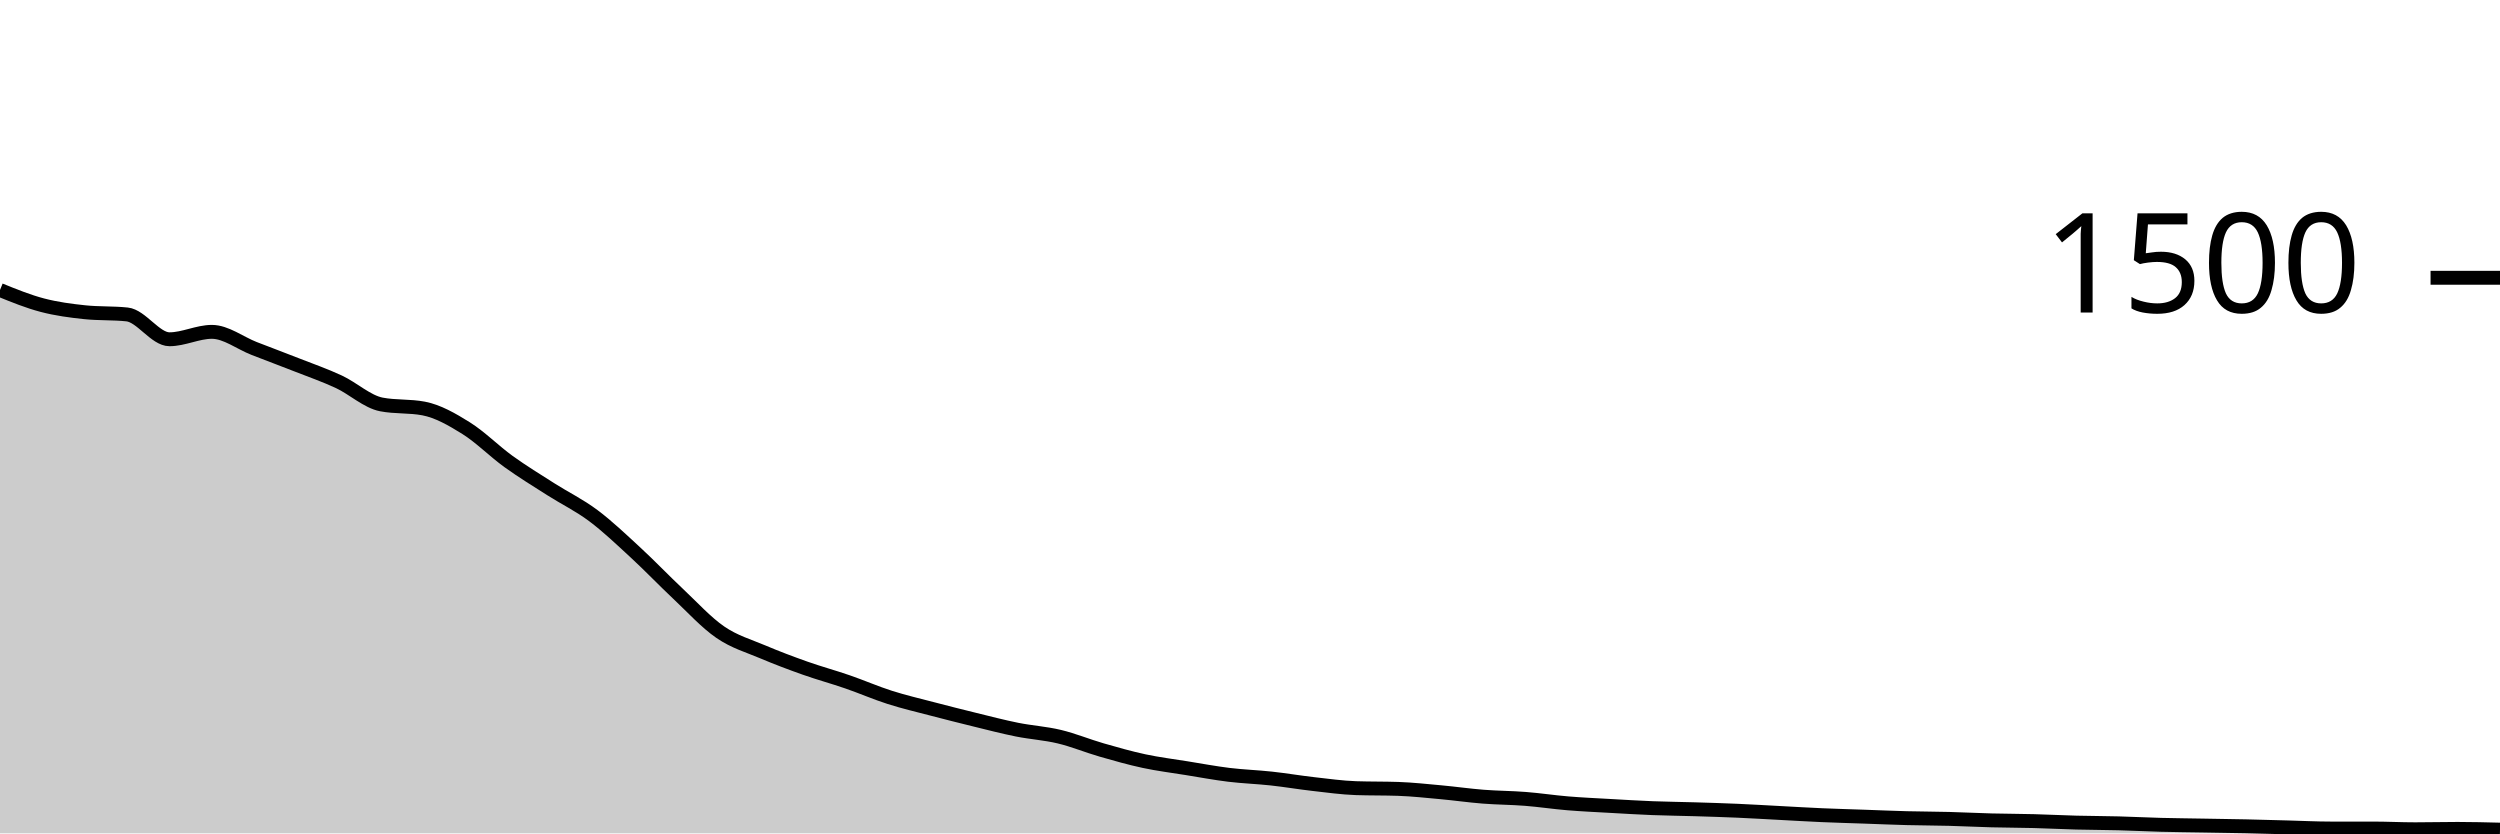
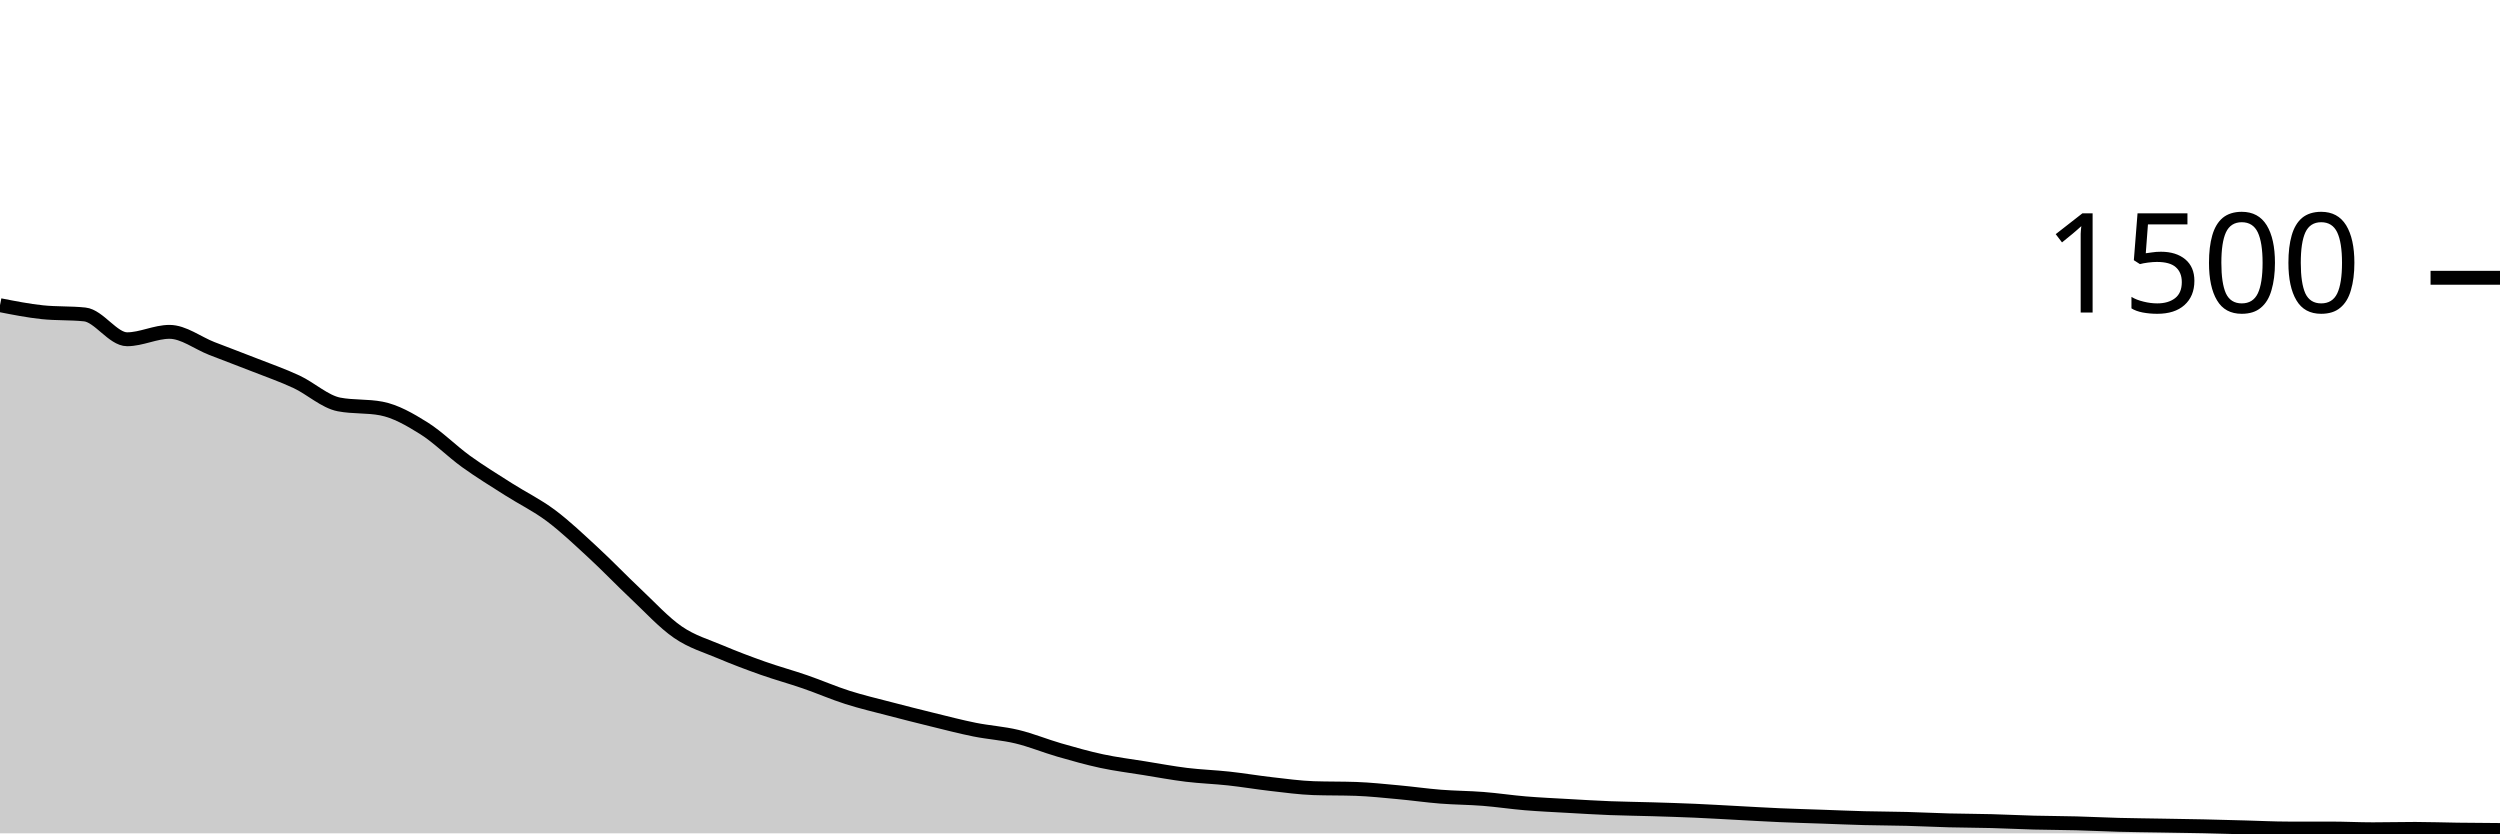
<svg xmlns="http://www.w3.org/2000/svg" viewBox="0 0 180 60">
  <g transform="translate(0,20)">
-     <path class="area" fill="rgba(0, 0, 0, 0.2)" d="M0,0.88C1.017,1.293,2.034,1.707,3.051,1.973C4.068,2.24,5.085,2.373,6.102,2.48C7.119,2.587,8.136,2.533,9.153,2.64C10.169,2.747,11.186,4.427,12.203,4.427C13.22,4.427,14.237,3.893,15.254,3.893C16.271,3.893,17.288,4.698,18.305,5.093C19.322,5.489,20.339,5.867,21.356,6.267C22.373,6.667,23.39,7.018,24.407,7.493C25.424,7.969,26.441,8.924,27.458,9.12C28.475,9.316,29.492,9.218,30.508,9.413C31.525,9.609,32.542,10.191,33.559,10.827C34.576,11.462,35.593,12.493,36.61,13.227C37.627,13.96,38.644,14.578,39.661,15.227C40.678,15.876,41.695,16.36,42.712,17.12C43.729,17.88,44.746,18.849,45.763,19.787C46.78,20.724,47.797,21.791,48.814,22.747C49.831,23.702,50.847,24.822,51.864,25.52C52.881,26.218,53.898,26.502,54.915,26.933C55.932,27.364,56.949,27.747,57.966,28.107C58.983,28.467,60,28.742,61.017,29.093C62.034,29.444,63.051,29.889,64.068,30.213C65.085,30.538,66.102,30.773,67.119,31.04C68.136,31.307,69.153,31.564,70.169,31.813C71.186,32.062,72.203,32.329,73.22,32.533C74.237,32.738,75.254,32.796,76.271,33.04C77.288,33.284,78.305,33.707,79.322,34C80.339,34.293,81.356,34.582,82.373,34.8C83.39,35.018,84.407,35.142,85.424,35.307C86.441,35.471,87.458,35.662,88.475,35.787C89.492,35.911,90.508,35.942,91.525,36.053C92.542,36.164,93.559,36.338,94.576,36.453C95.593,36.569,96.61,36.711,97.627,36.747C98.644,36.782,99.661,36.764,100.678,36.8C101.695,36.836,102.712,36.947,103.729,37.04C104.746,37.133,105.763,37.28,106.78,37.36C107.797,37.44,108.814,37.44,109.831,37.52C110.847,37.6,111.864,37.756,112.881,37.84C113.898,37.924,114.915,37.969,115.932,38.027C116.949,38.084,117.966,38.147,118.983,38.187C120,38.227,121.017,38.236,122.034,38.267C123.051,38.298,124.068,38.329,125.085,38.373C126.102,38.418,127.119,38.48,128.136,38.533C129.153,38.587,130.169,38.649,131.186,38.693C132.203,38.738,133.22,38.764,134.237,38.8C135.254,38.836,136.271,38.88,137.288,38.907C138.305,38.933,139.322,38.933,140.339,38.96C141.356,38.987,142.373,39.04,143.39,39.067C144.407,39.093,145.424,39.093,146.441,39.12C147.458,39.147,148.475,39.2,149.492,39.227C150.508,39.253,151.525,39.253,152.542,39.28C153.559,39.307,154.576,39.36,155.593,39.387C156.61,39.413,157.627,39.422,158.644,39.44C159.661,39.458,160.678,39.471,161.695,39.493C162.712,39.516,163.729,39.547,164.746,39.573C165.763,39.6,166.78,39.653,167.797,39.653C168.814,39.653,169.831,39.653,170.847,39.653C171.864,39.653,172.881,39.707,173.898,39.707C174.915,39.707,175.932,39.68,176.949,39.68C177.966,39.68,178.983,39.707,180,39.733L180,40C178.983,40,177.966,40,176.949,40C175.932,40,174.915,40,173.898,40C172.881,40,171.864,40,170.847,40C169.831,40,168.814,40,167.797,40C166.78,40,165.763,40,164.746,40C163.729,40,162.712,40,161.695,40C160.678,40,159.661,40,158.644,40C157.627,40,156.61,40,155.593,40C154.576,40,153.559,40,152.542,40C151.525,40,150.508,40,149.492,40C148.475,40,147.458,40,146.441,40C145.424,40,144.407,40,143.39,40C142.373,40,141.356,40,140.339,40C139.322,40,138.305,40,137.288,40C136.271,40,135.254,40,134.237,40C133.22,40,132.203,40,131.186,40C130.169,40,129.153,40,128.136,40C127.119,40,126.102,40,125.085,40C124.068,40,123.051,40,122.034,40C121.017,40,120,40,118.983,40C117.966,40,116.949,40,115.932,40C114.915,40,113.898,40,112.881,40C111.864,40,110.847,40,109.831,40C108.814,40,107.797,40,106.78,40C105.763,40,104.746,40,103.729,40C102.712,40,101.695,40,100.678,40C99.661,40,98.644,40,97.627,40C96.61,40,95.593,40,94.576,40C93.559,40,92.542,40,91.525,40C90.508,40,89.492,40,88.475,40C87.458,40,86.441,40,85.424,40C84.407,40,83.39,40,82.373,40C81.356,40,80.339,40,79.322,40C78.305,40,77.288,40,76.271,40C75.254,40,74.237,40,73.22,40C72.203,40,71.186,40,70.169,40C69.153,40,68.136,40,67.119,40C66.102,40,65.085,40,64.068,40C63.051,40,62.034,40,61.017,40C60,40,58.983,40,57.966,40C56.949,40,55.932,40,54.915,40C53.898,40,52.881,40,51.864,40C50.847,40,49.831,40,48.814,40C47.797,40,46.78,40,45.763,40C44.746,40,43.729,40,42.712,40C41.695,40,40.678,40,39.661,40C38.644,40,37.627,40,36.61,40C35.593,40,34.576,40,33.559,40C32.542,40,31.525,40,30.508,40C29.492,40,28.475,40,27.458,40C26.441,40,25.424,40,24.407,40C23.39,40,22.373,40,21.356,40C20.339,40,19.322,40,18.305,40C17.288,40,16.271,40,15.254,40C14.237,40,13.22,40,12.203,40C11.186,40,10.169,40,9.153,40C8.136,40,7.119,40,6.102,40C5.085,40,4.068,40,3.051,40C2.034,40,1.017,40,0,40Z" />
-     <path class="line" stroke="black" fill="none" d="M0,0.88C1.017,1.293,2.034,1.707,3.051,1.973C4.068,2.24,5.085,2.373,6.102,2.48C7.119,2.587,8.136,2.533,9.153,2.64C10.169,2.747,11.186,4.427,12.203,4.427C13.22,4.427,14.237,3.893,15.254,3.893C16.271,3.893,17.288,4.698,18.305,5.093C19.322,5.489,20.339,5.867,21.356,6.267C22.373,6.667,23.39,7.018,24.407,7.493C25.424,7.969,26.441,8.924,27.458,9.12C28.475,9.316,29.492,9.218,30.508,9.413C31.525,9.609,32.542,10.191,33.559,10.827C34.576,11.462,35.593,12.493,36.61,13.227C37.627,13.96,38.644,14.578,39.661,15.227C40.678,15.876,41.695,16.36,42.712,17.12C43.729,17.88,44.746,18.849,45.763,19.787C46.78,20.724,47.797,21.791,48.814,22.747C49.831,23.702,50.847,24.822,51.864,25.52C52.881,26.218,53.898,26.502,54.915,26.933C55.932,27.364,56.949,27.747,57.966,28.107C58.983,28.467,60,28.742,61.017,29.093C62.034,29.444,63.051,29.889,64.068,30.213C65.085,30.538,66.102,30.773,67.119,31.04C68.136,31.307,69.153,31.564,70.169,31.813C71.186,32.062,72.203,32.329,73.22,32.533C74.237,32.738,75.254,32.796,76.271,33.04C77.288,33.284,78.305,33.707,79.322,34C80.339,34.293,81.356,34.582,82.373,34.8C83.39,35.018,84.407,35.142,85.424,35.307C86.441,35.471,87.458,35.662,88.475,35.787C89.492,35.911,90.508,35.942,91.525,36.053C92.542,36.164,93.559,36.338,94.576,36.453C95.593,36.569,96.61,36.711,97.627,36.747C98.644,36.782,99.661,36.764,100.678,36.8C101.695,36.836,102.712,36.947,103.729,37.04C104.746,37.133,105.763,37.28,106.78,37.36C107.797,37.44,108.814,37.44,109.831,37.52C110.847,37.6,111.864,37.756,112.881,37.84C113.898,37.924,114.915,37.969,115.932,38.027C116.949,38.084,117.966,38.147,118.983,38.187C120,38.227,121.017,38.236,122.034,38.267C123.051,38.298,124.068,38.329,125.085,38.373C126.102,38.418,127.119,38.48,128.136,38.533C129.153,38.587,130.169,38.649,131.186,38.693C132.203,38.738,133.22,38.764,134.237,38.8C135.254,38.836,136.271,38.88,137.288,38.907C138.305,38.933,139.322,38.933,140.339,38.96C141.356,38.987,142.373,39.04,143.39,39.067C144.407,39.093,145.424,39.093,146.441,39.12C147.458,39.147,148.475,39.2,149.492,39.227C150.508,39.253,151.525,39.253,152.542,39.28C153.559,39.307,154.576,39.36,155.593,39.387C156.61,39.413,157.627,39.422,158.644,39.44C159.661,39.458,160.678,39.471,161.695,39.493C162.712,39.516,163.729,39.547,164.746,39.573C165.763,39.6,166.78,39.653,167.797,39.653C168.814,39.653,169.831,39.653,170.847,39.653C171.864,39.653,172.881,39.707,173.898,39.707C174.915,39.707,175.932,39.68,176.949,39.68C177.966,39.68,178.983,39.707,180,39.733" />
+     <path class="area" fill="rgba(0, 0, 0, 0.2)" d="M0,1.973C1.017,2.173,2.034,2.373,3.051,2.48C4.068,2.587,5.085,2.533,6.102,2.64C7.119,2.747,8.136,4.427,9.153,4.427C10.169,4.427,11.186,3.893,12.203,3.893C13.22,3.893,14.237,4.698,15.254,5.093C16.271,5.489,17.288,5.867,18.305,6.267C19.322,6.667,20.339,7.018,21.356,7.493C22.373,7.969,23.39,8.924,24.407,9.12C25.424,9.316,26.441,9.218,27.458,9.413C28.475,9.609,29.492,10.191,30.508,10.827C31.525,11.462,32.542,12.493,33.559,13.227C34.576,13.96,35.593,14.578,36.61,15.227C37.627,15.876,38.644,16.36,39.661,17.12C40.678,17.88,41.695,18.849,42.712,19.787C43.729,20.724,44.746,21.791,45.763,22.747C46.78,23.702,47.797,24.822,48.814,25.52C49.831,26.218,50.847,26.502,51.864,26.933C52.881,27.364,53.898,27.747,54.915,28.107C55.932,28.467,56.949,28.742,57.966,29.093C58.983,29.444,60,29.889,61.017,30.213C62.034,30.538,63.051,30.773,64.068,31.04C65.085,31.307,66.102,31.564,67.119,31.813C68.136,32.062,69.153,32.329,70.169,32.533C71.186,32.738,72.203,32.796,73.22,33.04C74.237,33.284,75.254,33.707,76.271,34C77.288,34.293,78.305,34.582,79.322,34.8C80.339,35.018,81.356,35.142,82.373,35.307C83.39,35.471,84.407,35.662,85.424,35.787C86.441,35.911,87.458,35.942,88.475,36.053C89.492,36.164,90.508,36.338,91.525,36.453C92.542,36.569,93.559,36.711,94.576,36.747C95.593,36.782,96.61,36.764,97.627,36.8C98.644,36.836,99.661,36.947,100.678,37.04C101.695,37.133,102.712,37.28,103.729,37.36C104.746,37.44,105.763,37.44,106.78,37.52C107.797,37.6,108.814,37.756,109.831,37.84C110.847,37.924,111.864,37.969,112.881,38.027C113.898,38.084,114.915,38.147,115.932,38.187C116.949,38.227,117.966,38.236,118.983,38.267C120,38.298,121.017,38.329,122.034,38.373C123.051,38.418,124.068,38.48,125.085,38.533C126.102,38.587,127.119,38.649,128.136,38.693C129.153,38.738,130.169,38.764,131.186,38.8C132.203,38.836,133.22,38.88,134.237,38.907C135.254,38.933,136.271,38.933,137.288,38.96C138.305,38.987,139.322,39.04,140.339,39.067C141.356,39.093,142.373,39.093,143.39,39.12C144.407,39.147,145.424,39.2,146.441,39.227C147.458,39.253,148.475,39.253,149.492,39.28C150.508,39.307,151.525,39.36,152.542,39.387C153.559,39.413,154.576,39.422,155.593,39.44C156.61,39.458,157.627,39.471,158.644,39.493C159.661,39.516,160.678,39.547,161.695,39.573C162.712,39.6,163.729,39.653,164.746,39.653C165.763,39.653,166.78,39.653,167.797,39.653C168.814,39.653,169.831,39.707,170.847,39.707C171.864,39.707,172.881,39.68,173.898,39.68C174.915,39.68,175.932,39.72,176.949,39.733C177.966,39.747,178.983,39.753,180,39.76L180,40C178.983,40,177.966,40,176.949,40C175.932,40,174.915,40,173.898,40C172.881,40,171.864,40,170.847,40C169.831,40,168.814,40,167.797,40C166.78,40,165.763,40,164.746,40C163.729,40,162.712,40,161.695,40C160.678,40,159.661,40,158.644,40C157.627,40,156.61,40,155.593,40C154.576,40,153.559,40,152.542,40C151.525,40,150.508,40,149.492,40C148.475,40,147.458,40,146.441,40C145.424,40,144.407,40,143.39,40C142.373,40,141.356,40,140.339,40C139.322,40,138.305,40,137.288,40C136.271,40,135.254,40,134.237,40C133.22,40,132.203,40,131.186,40C130.169,40,129.153,40,128.136,40C127.119,40,126.102,40,125.085,40C124.068,40,123.051,40,122.034,40C121.017,40,120,40,118.983,40C117.966,40,116.949,40,115.932,40C114.915,40,113.898,40,112.881,40C111.864,40,110.847,40,109.831,40C108.814,40,107.797,40,106.78,40C105.763,40,104.746,40,103.729,40C102.712,40,101.695,40,100.678,40C99.661,40,98.644,40,97.627,40C96.61,40,95.593,40,94.576,40C93.559,40,92.542,40,91.525,40C90.508,40,89.492,40,88.475,40C87.458,40,86.441,40,85.424,40C84.407,40,83.39,40,82.373,40C81.356,40,80.339,40,79.322,40C78.305,40,77.288,40,76.271,40C75.254,40,74.237,40,73.22,40C72.203,40,71.186,40,70.169,40C69.153,40,68.136,40,67.119,40C66.102,40,65.085,40,64.068,40C63.051,40,62.034,40,61.017,40C60,40,58.983,40,57.966,40C56.949,40,55.932,40,54.915,40C53.898,40,52.881,40,51.864,40C50.847,40,49.831,40,48.814,40C47.797,40,46.78,40,45.763,40C44.746,40,43.729,40,42.712,40C41.695,40,40.678,40,39.661,40C38.644,40,37.627,40,36.61,40C35.593,40,34.576,40,33.559,40C32.542,40,31.525,40,30.508,40C29.492,40,28.475,40,27.458,40C26.441,40,25.424,40,24.407,40C23.39,40,22.373,40,21.356,40C20.339,40,19.322,40,18.305,40C17.288,40,16.271,40,15.254,40C14.237,40,13.22,40,12.203,40C11.186,40,10.169,40,9.153,40C8.136,40,7.119,40,6.102,40C5.085,40,4.068,40,3.051,40C2.034,40,1.017,40,0,40Z" />
+     <path class="line" stroke="black" fill="none" d="M0,1.973C1.017,2.173,2.034,2.373,3.051,2.48C4.068,2.587,5.085,2.533,6.102,2.64C7.119,2.747,8.136,4.427,9.153,4.427C10.169,4.427,11.186,3.893,12.203,3.893C13.22,3.893,14.237,4.698,15.254,5.093C16.271,5.489,17.288,5.867,18.305,6.267C19.322,6.667,20.339,7.018,21.356,7.493C22.373,7.969,23.39,8.924,24.407,9.12C25.424,9.316,26.441,9.218,27.458,9.413C28.475,9.609,29.492,10.191,30.508,10.827C31.525,11.462,32.542,12.493,33.559,13.227C34.576,13.96,35.593,14.578,36.61,15.227C37.627,15.876,38.644,16.36,39.661,17.12C40.678,17.88,41.695,18.849,42.712,19.787C43.729,20.724,44.746,21.791,45.763,22.747C46.78,23.702,47.797,24.822,48.814,25.52C49.831,26.218,50.847,26.502,51.864,26.933C52.881,27.364,53.898,27.747,54.915,28.107C55.932,28.467,56.949,28.742,57.966,29.093C58.983,29.444,60,29.889,61.017,30.213C62.034,30.538,63.051,30.773,64.068,31.04C65.085,31.307,66.102,31.564,67.119,31.813C68.136,32.062,69.153,32.329,70.169,32.533C71.186,32.738,72.203,32.796,73.22,33.04C74.237,33.284,75.254,33.707,76.271,34C77.288,34.293,78.305,34.582,79.322,34.8C80.339,35.018,81.356,35.142,82.373,35.307C83.39,35.471,84.407,35.662,85.424,35.787C86.441,35.911,87.458,35.942,88.475,36.053C89.492,36.164,90.508,36.338,91.525,36.453C92.542,36.569,93.559,36.711,94.576,36.747C95.593,36.782,96.61,36.764,97.627,36.8C98.644,36.836,99.661,36.947,100.678,37.04C101.695,37.133,102.712,37.28,103.729,37.36C104.746,37.44,105.763,37.44,106.78,37.52C107.797,37.6,108.814,37.756,109.831,37.84C110.847,37.924,111.864,37.969,112.881,38.027C113.898,38.084,114.915,38.147,115.932,38.187C116.949,38.227,117.966,38.236,118.983,38.267C120,38.298,121.017,38.329,122.034,38.373C123.051,38.418,124.068,38.48,125.085,38.533C126.102,38.587,127.119,38.649,128.136,38.693C129.153,38.738,130.169,38.764,131.186,38.8C132.203,38.836,133.22,38.88,134.237,38.907C135.254,38.933,136.271,38.933,137.288,38.96C138.305,38.987,139.322,39.04,140.339,39.067C141.356,39.093,142.373,39.093,143.39,39.12C144.407,39.147,145.424,39.2,146.441,39.227C147.458,39.253,148.475,39.253,149.492,39.28C150.508,39.307,151.525,39.36,152.542,39.387C153.559,39.413,154.576,39.422,155.593,39.44C156.61,39.458,157.627,39.471,158.644,39.493C159.661,39.516,160.678,39.547,161.695,39.573C162.712,39.6,163.729,39.653,164.746,39.653C165.763,39.653,166.78,39.653,167.797,39.653C168.814,39.653,169.831,39.707,170.847,39.707C171.864,39.707,172.881,39.68,173.898,39.68C174.915,39.68,175.932,39.72,176.949,39.733C177.966,39.747,178.983,39.753,180,39.76" />
    <path class="axis-ceiling" stroke-width="1" stroke="black" fill="none" d="M175,0L180,0" />
    <text class="axis-ceiling-label" font-family="sans-serif" text-anchor="end" font-size="10px" x="170" y="2.5">1500</text>
  </g>
</svg>
